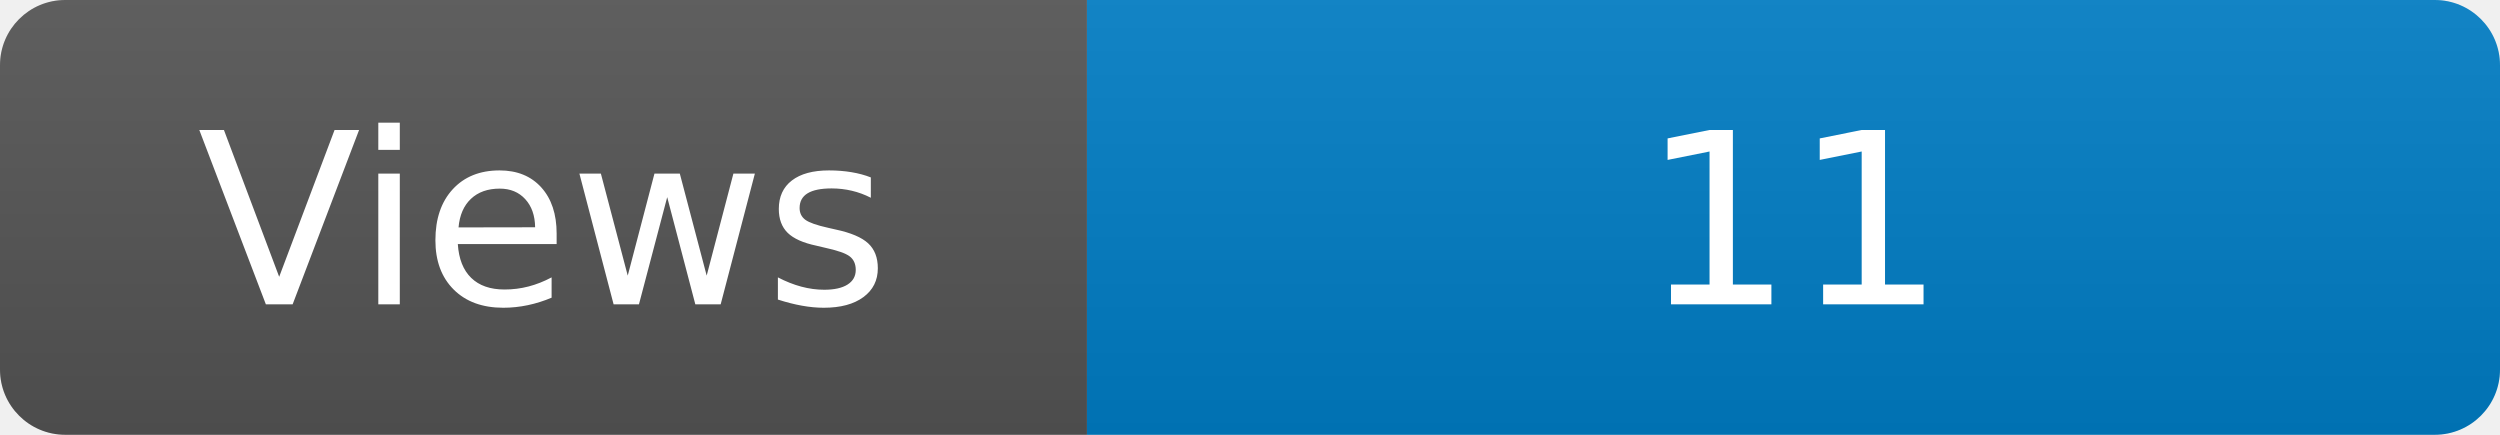
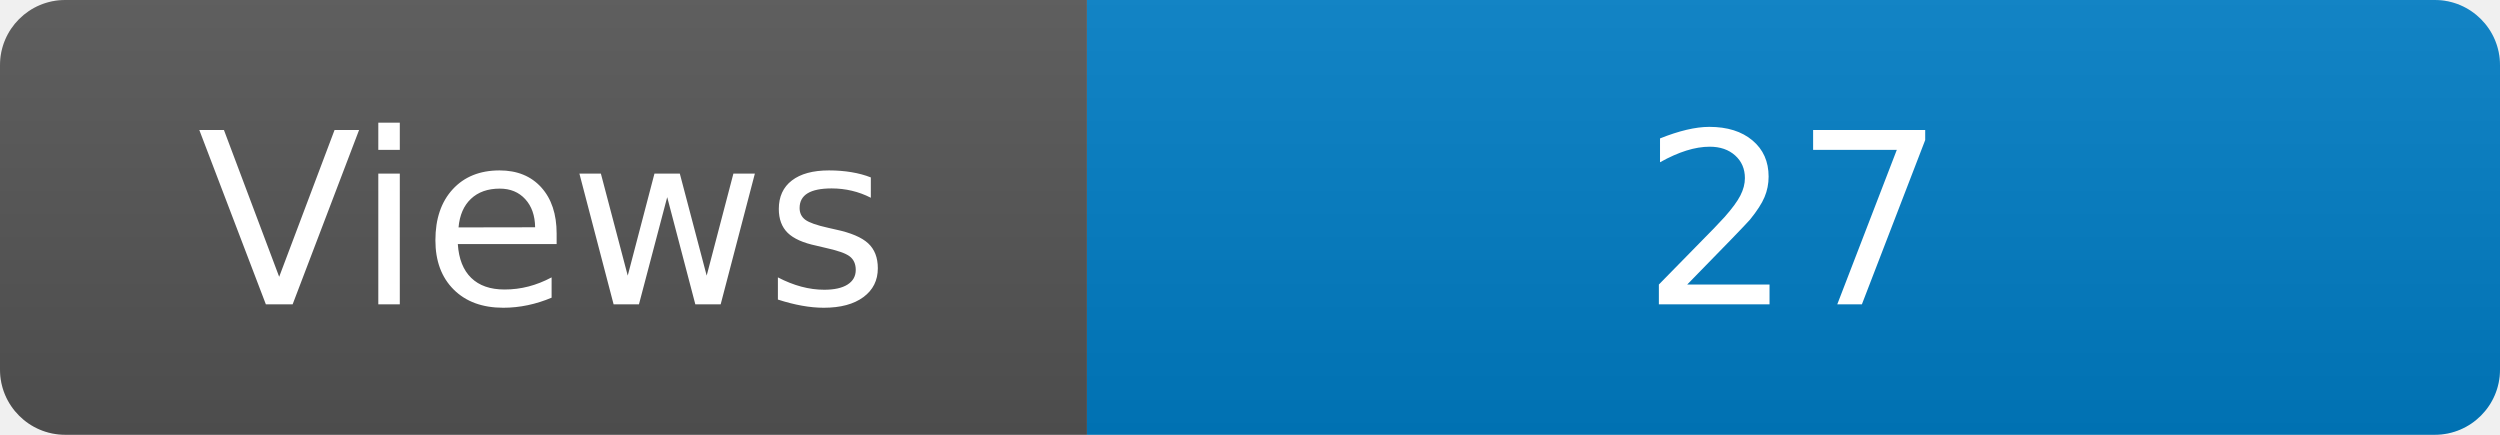
<svg xmlns="http://www.w3.org/2000/svg" width="115" height="20" role="img" aria-label="Maintained?: yes">
  <linearGradient id="s" x2="0" y2="100%">
    <stop offset="0" stop-color="#bbb" stop-opacity=".1" />
    <stop offset="1" stop-opacity=".1" />
  </linearGradient>
  <clipPath id="r">
    <rect width="115" height="20" rx="3" fill="#fff" />
  </clipPath>
  <g clip-path="url(#r)">
    <rect width="50" height="20" fill="#555" />
    <rect x="50" width="160" height="20" fill="#007ec6" />
    <rect width="115" height="20" fill="url(#s)" />
  </g>
  <g fill="#fff" text-anchor="middle" font-family="Verdana,Geneva,DejaVu Sans,sans-serif" font-size="110">
    <text x="250" y="140" transform="scale(.1)" fill="#fff">Views</text>
-     <text x="825" y="140" transform="scale(.1)" fill="#fff">11</text>
+     <text x="825" y="140" transform="scale(.1)" fill="#fff">27</text>
  </g>
</svg>
